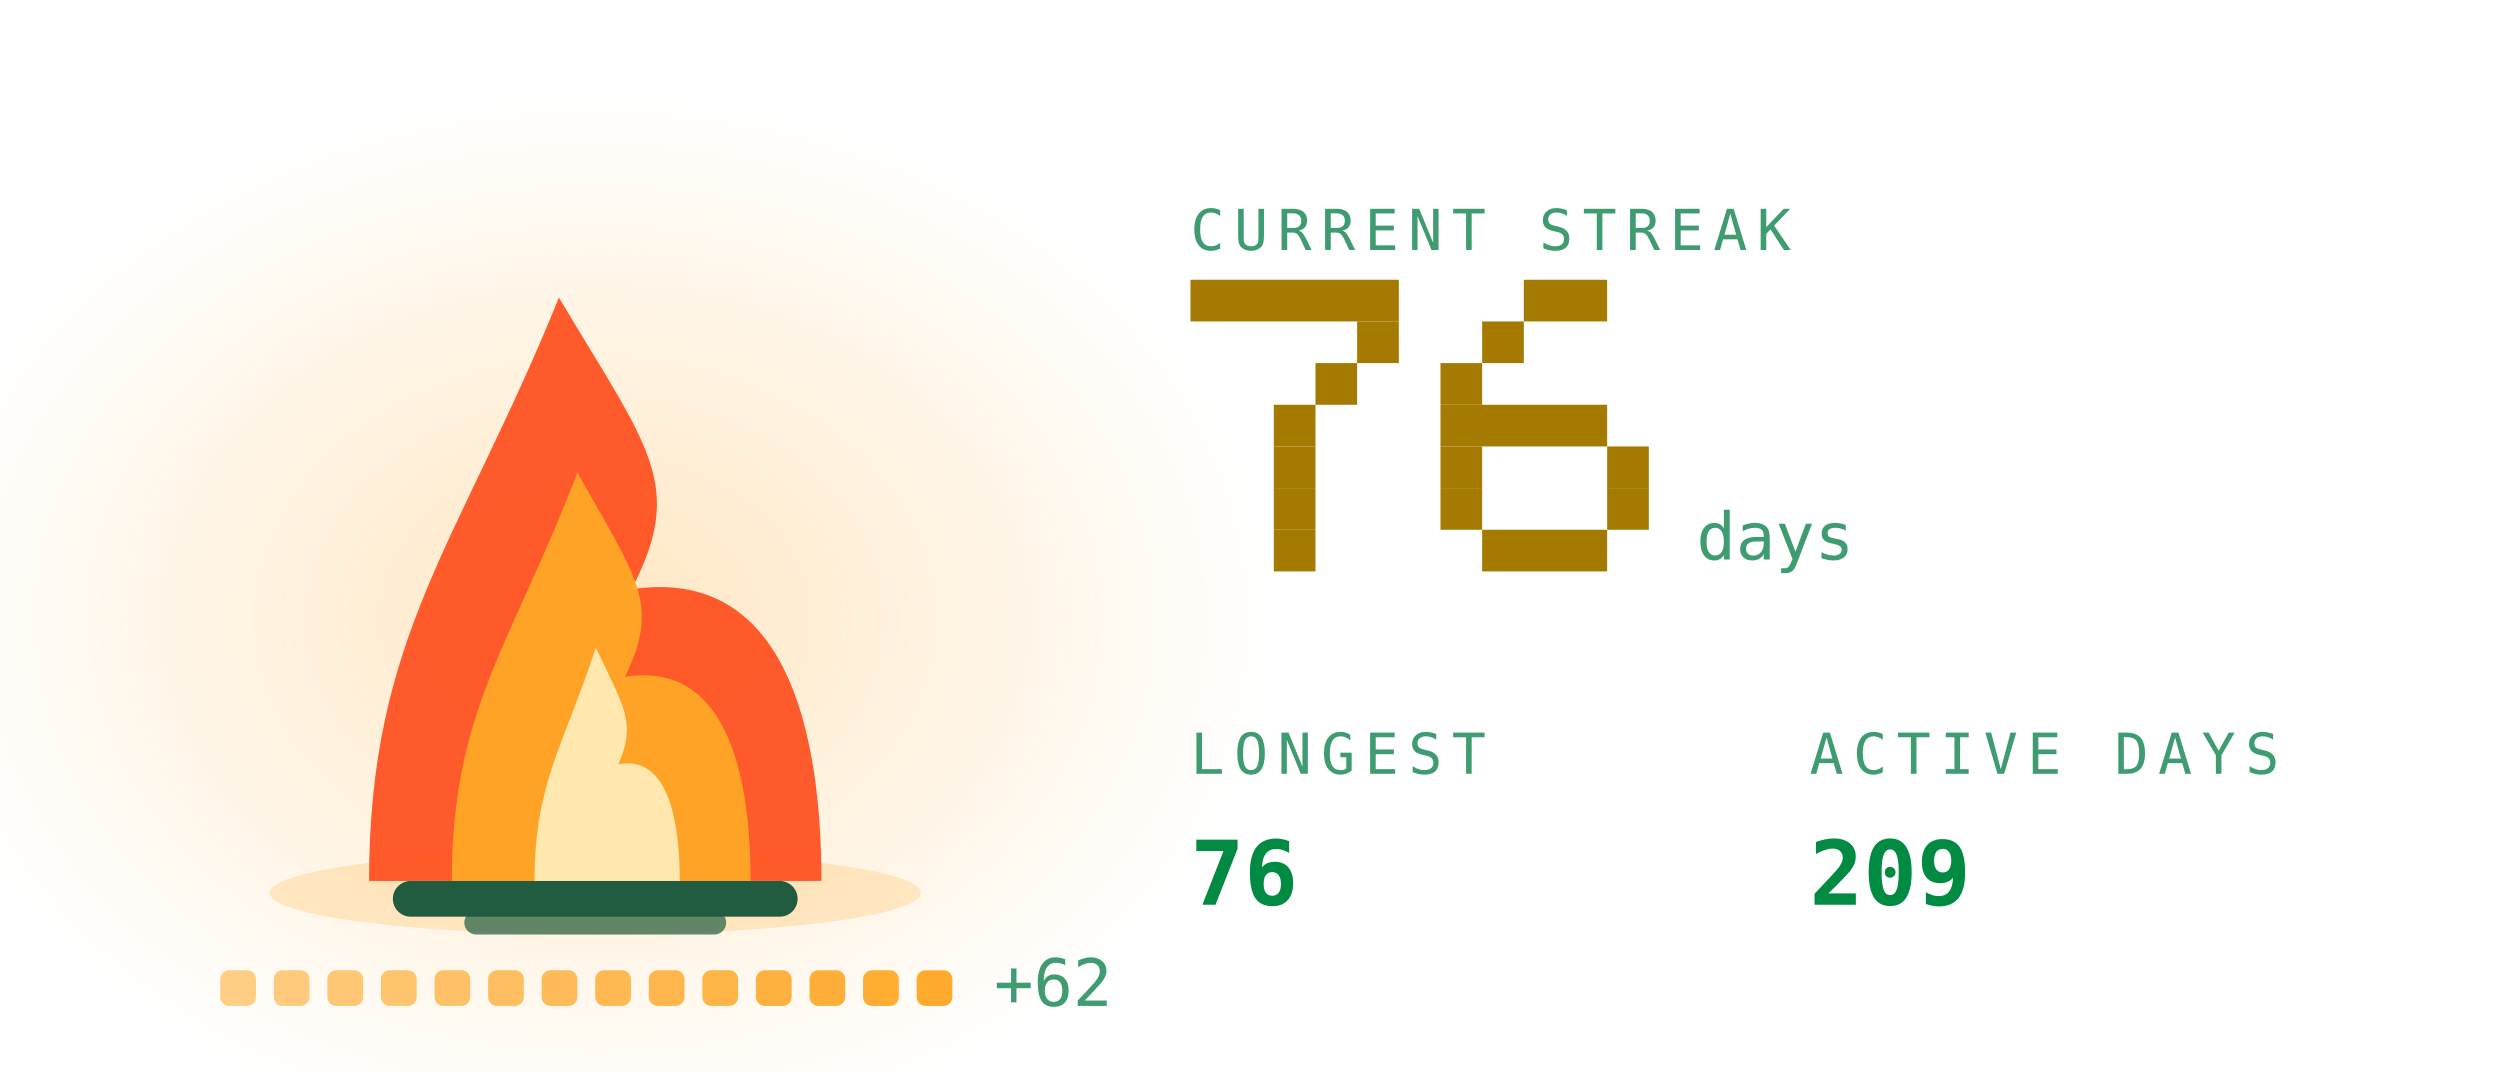
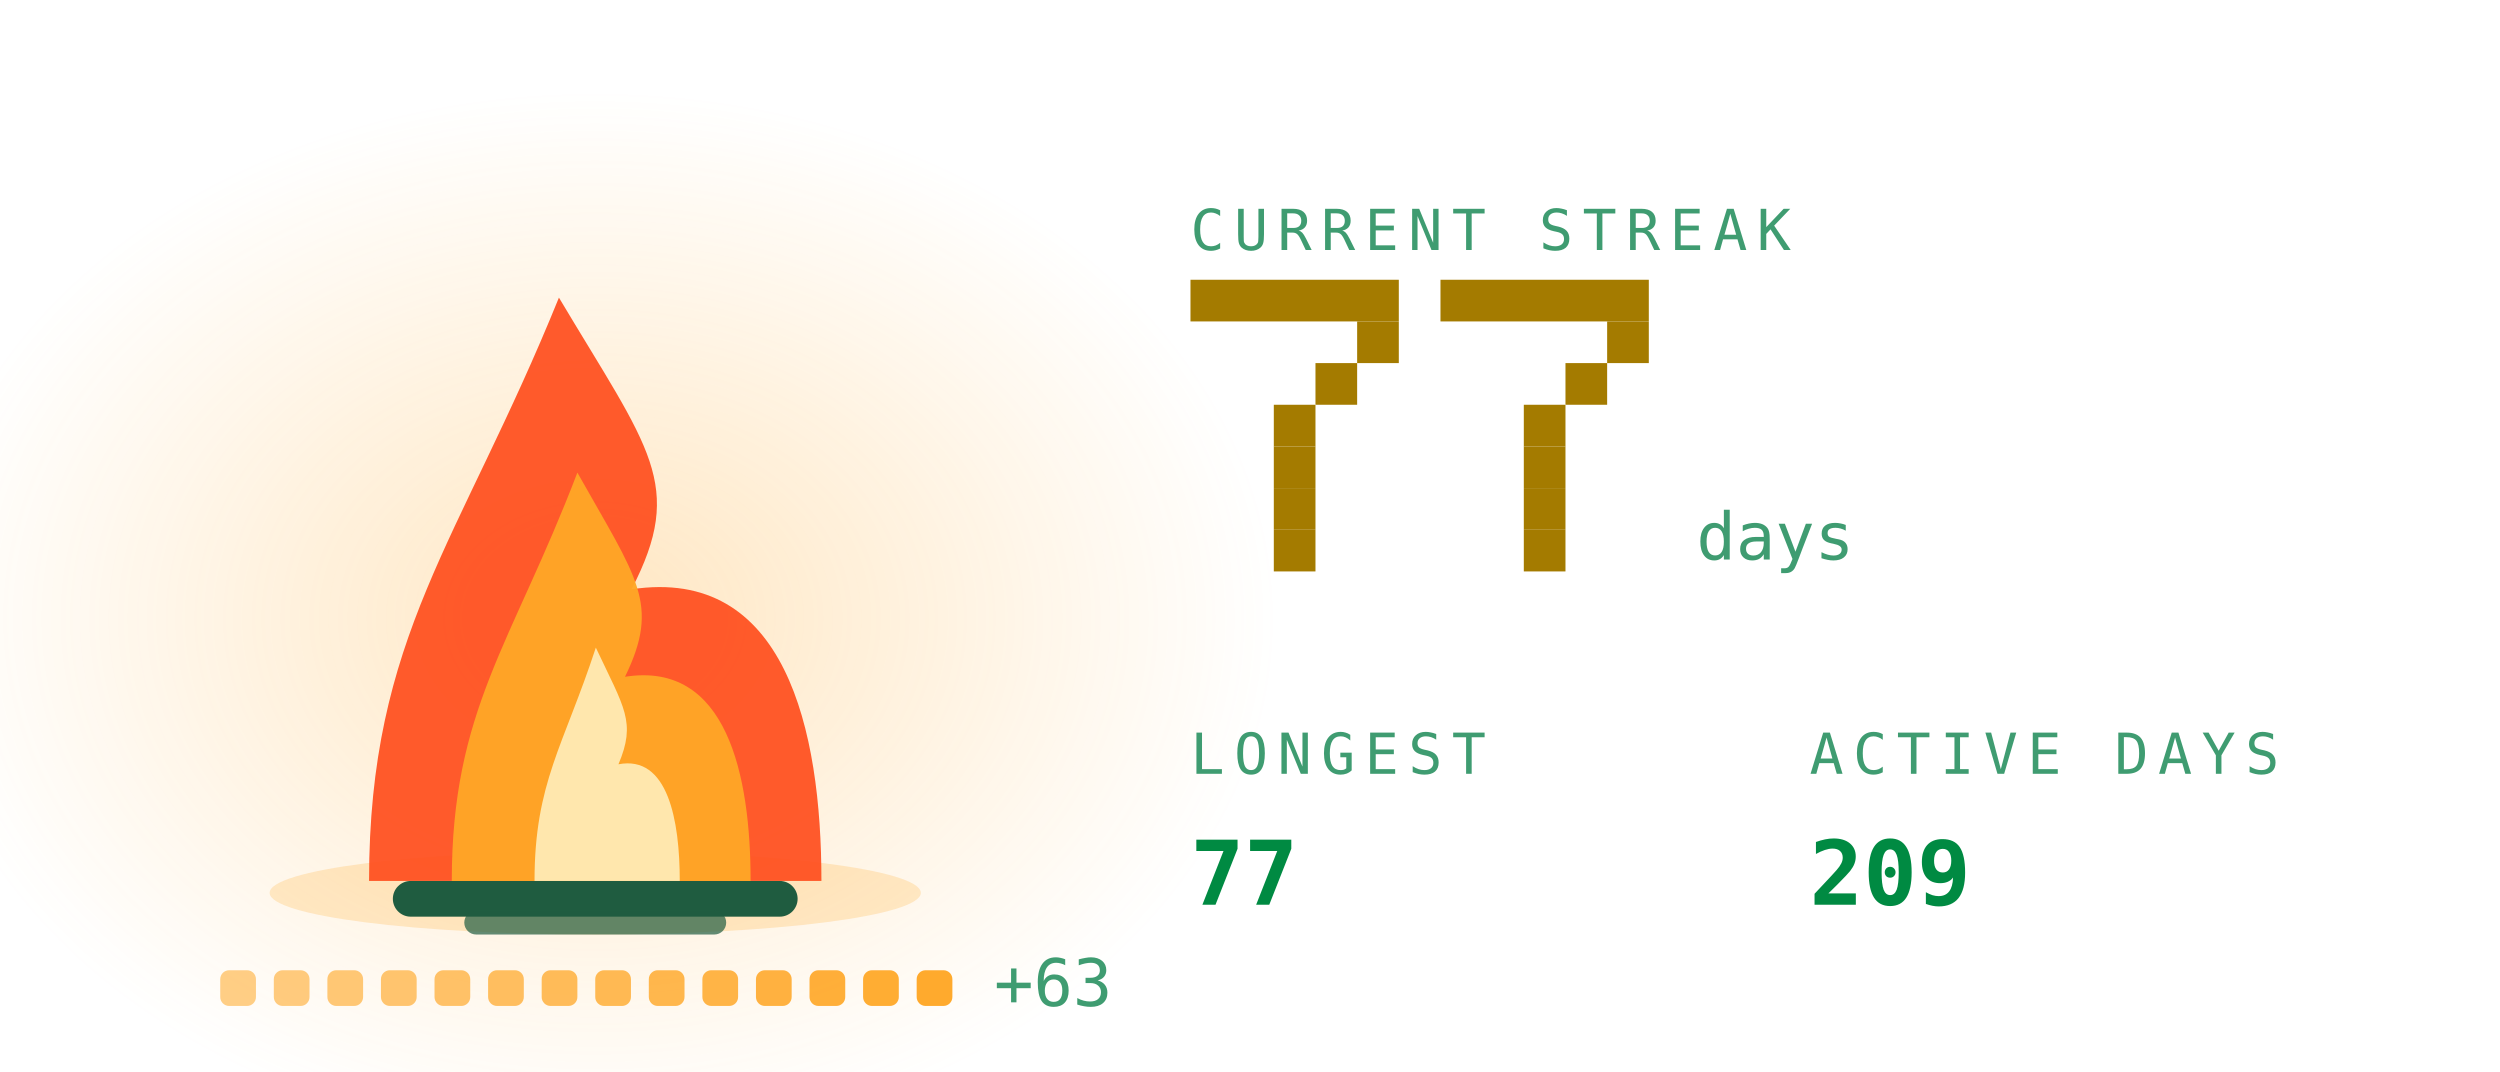
<svg xmlns="http://www.w3.org/2000/svg" viewBox="0 0 420 180" width="420" height="180" role="img" aria-labelledby="stkt stkd">
  <defs>
    <linearGradient id="stkbg" x1="0" y1="0" x2="1" y2="1">
      <stop offset="0" stop-color="#173d2b" />
      <stop offset="1" stop-color="#0d2018" />
    </linearGradient>
  </defs>
  <style>
    .mono{font-family:ui-monospace,SFMono-Regular,Menlo,Consolas,"DejaVu Sans Mono",monospace}
    .lbl{font-size:9.5px;letter-spacing:1.6px;fill:#3f9c71}
    .big{font-size:31px;font-weight:700;fill:#008a42}
    .med{font-size:15px;font-weight:700;fill:#008a42}
    .sm{font-size:11px;fill:#008a42}
    .dim{font-size:11px;fill:#3f9c71}
    
    .pulse{animation:pulse 3.4s ease-in-out infinite}
    @keyframes pulse{0%,100%{opacity:1}50%{opacity:.62}}
    .fnum{font-size:11px;fill:#3f9c71}
    
    .f1{animation:fl1 1.15s ease-in-out infinite;transform-box:fill-box;transform-origin:50% 100%}
    .f2{animation:fl2 0.87s ease-in-out infinite;transform-box:fill-box;transform-origin:50% 100%}
    .f3{animation:fl3 0.61s ease-in-out infinite;transform-box:fill-box;transform-origin:50% 100%}
    .em{animation:em 2.4s ease-out infinite}
    .coal{animation:coal 2.8s ease-in-out infinite}
    @keyframes fl1{0%,100%{transform:scale(1,1) translateX(0)}30%{transform:scale(.94,1.06) translateX(-1.5px)}65%{transform:scale(1.05,.95) translateX(1.5px)}}
    @keyframes fl2{0%,100%{transform:scale(1.03,.96) translateX(1px)}45%{transform:scale(.93,1.1) translateX(-2px)}}
    @keyframes fl3{0%,100%{transform:scale(1,1)}50%{transform:scale(.88,1.14)}}
    @keyframes em{0%{opacity:0;transform:translate(0,0)}15%{opacity:.9}100%{opacity:0;transform:translate(-6px,-34px)}}
    @keyframes coal{0%,100%{opacity:.5}50%{opacity:1}}
</style>
  <defs>
    <radialGradient id="stkGlow" cx="0.5" cy="0.5" r="0.5">
      <stop offset="0" stop-color="#ffa726" stop-opacity="0.28" />
      <stop offset="1" stop-color="#ffa726" stop-opacity="0" />
    </radialGradient>
  </defs>
  <ellipse cx="100" cy="103.9" rx="114.0" ry="88.2" fill="url(#stkGlow)" />
  <ellipse cx="100" cy="150" rx="54.7" ry="7" fill="#ffa726" opacity="0.22" />
  <rect x="66" y="148" width="68" height="6" rx="3" fill="#1f5c40" />
  <rect x="78" y="153" width="44" height="4" rx="2" fill="#1f5c40" opacity="0.7" />
  <g class="f1">
    <path d="M62.0 148C62.0 106.8 77.2 91.2 93.9 50.0C109.1 75.5 115.2 81.4 106.1 99.0C131.9 95.1 138.0 122.5 138.0 148Z" fill="#ff4d1c" opacity="0.92" />
  </g>
  <g class="f2">
    <path d="M75.9 148C75.9 119.2 86.0 108.2 97.0 79.4C107.0 97.2 111.0 101.4 105.0 113.7C122.1 111.0 126.1 130.2 126.1 148Z" fill="#ffa726" opacity="0.95" />
  </g>
  <g class="f3">
    <path d="M89.8 148C89.8 131.5 94.7 125.3 100.1 108.8C104.9 119.0 106.9 121.3 103.9 128.4C112.2 126.8 114.2 137.8 114.2 148Z" fill="#fff3c4" opacity="0.85" />
  </g>
  <rect class="em" style="animation-delay:0.0s" x="88" y="46" width="3" height="3" fill="#ffa726" opacity="0" />
  <rect class="em" style="animation-delay:0.8s" x="101" y="46" width="3" height="3" fill="#ffa726" opacity="0" />
  <rect class="em" style="animation-delay:1.6s" x="114" y="46" width="3" height="3" fill="#ffa726" opacity="0" />
  <rect x="37.0" y="163" width="6" height="6" rx="1.5" fill="#ffa726" opacity="0.55" class="coal" style="animation-delay:0.00s" />
  <rect x="46.0" y="163" width="6" height="6" rx="1.5" fill="#ffa726" opacity="0.582" class="coal" style="animation-delay:0.18s" />
  <rect x="55.0" y="163" width="6" height="6" rx="1.5" fill="#ffa726" opacity="0.614" class="coal" style="animation-delay:0.36s" />
  <rect x="64.0" y="163" width="6" height="6" rx="1.5" fill="#ffa726" opacity="0.646" class="coal" style="animation-delay:0.54s" />
  <rect x="73.0" y="163" width="6" height="6" rx="1.5" fill="#ffa726" opacity="0.679" class="coal" style="animation-delay:0.72s" />
  <rect x="82.0" y="163" width="6" height="6" rx="1.5" fill="#ffa726" opacity="0.711" class="coal" style="animation-delay:0.90s" />
  <rect x="91.0" y="163" width="6" height="6" rx="1.5" fill="#ffa726" opacity="0.743" class="coal" style="animation-delay:1.08s" />
  <rect x="100.0" y="163" width="6" height="6" rx="1.5" fill="#ffa726" opacity="0.775" class="coal" style="animation-delay:1.26s" />
  <rect x="109.0" y="163" width="6" height="6" rx="1.5" fill="#ffa726" opacity="0.807" class="coal" style="animation-delay:1.44s" />
  <rect x="118.0" y="163" width="6" height="6" rx="1.5" fill="#ffa726" opacity="0.839" class="coal" style="animation-delay:1.62s" />
  <rect x="127.0" y="163" width="6" height="6" rx="1.5" fill="#ffa726" opacity="0.871" class="coal" style="animation-delay:1.80s" />
  <rect x="136.0" y="163" width="6" height="6" rx="1.5" fill="#ffa726" opacity="0.904" class="coal" style="animation-delay:1.98s" />
  <rect x="145.0" y="163" width="6" height="6" rx="1.5" fill="#ffa726" opacity="0.936" class="coal" style="animation-delay:2.16s" />
  <rect x="154.0" y="163" width="6" height="6" rx="1.5" fill="#ffa726" opacity="0.968" class="coal" style="animation-delay:2.34s" />
-   <text class="mono dim" x="167.0" y="169" font-size="9">+62</text>
+   <text class="mono dim" x="167.0" y="169" font-size="9">+63</text>
  <text class="mono lbl" x="200" y="42">CURRENT STREAK</text>
  <rect x="200" y="47" width="35" height="7" fill="#a47b00" />
  <rect x="228" y="54" width="7" height="7" fill="#a47b00" />
  <rect x="221" y="61" width="7" height="7" fill="#a47b00" />
  <rect x="214" y="68" width="7" height="7" fill="#a47b00" />
  <rect x="214" y="75" width="7" height="7" fill="#a47b00" />
  <rect x="214" y="82" width="7" height="7" fill="#a47b00" />
  <rect x="214" y="89" width="7" height="7" fill="#a47b00" />
-   <rect x="256" y="47" width="14" height="7" fill="#a47b00" />
-   <rect x="249" y="54" width="7" height="7" fill="#a47b00" />
-   <rect x="242" y="61" width="7" height="7" fill="#a47b00" />
-   <rect x="242" y="68" width="28" height="7" fill="#a47b00" />
-   <rect x="242" y="75" width="7" height="7" fill="#a47b00" />
-   <rect x="270" y="75" width="7" height="7" fill="#a47b00" />
-   <rect x="242" y="82" width="7" height="7" fill="#a47b00" />
-   <rect x="270" y="82" width="7" height="7" fill="#a47b00" />
-   <rect x="249" y="89" width="21" height="7" fill="#a47b00" />
+   <rect x="242" y="47" width="35" height="7" fill="#a47b00" />
+   <rect x="270" y="54" width="7" height="7" fill="#a47b00" />
+   <rect x="263" y="61" width="7" height="7" fill="#a47b00" />
+   <rect x="256" y="68" width="7" height="7" fill="#a47b00" />
+   <rect x="256" y="75" width="7" height="7" fill="#a47b00" />
+   <rect x="256" y="82" width="7" height="7" fill="#a47b00" />
+   <rect x="256" y="89" width="7" height="7" fill="#a47b00" />
  <text class="mono fnum" x="285" y="94">days</text>
  <text class="mono lbl" x="200" y="130">LONGEST</text>
-   <text class="mono med" x="200" y="152">76</text>
+   <text class="mono med" x="200" y="152">77</text>
  <text class="mono lbl" x="304" y="130">ACTIVE DAYS</text>
  <text class="mono med" x="304" y="152">209</text>
</svg>
